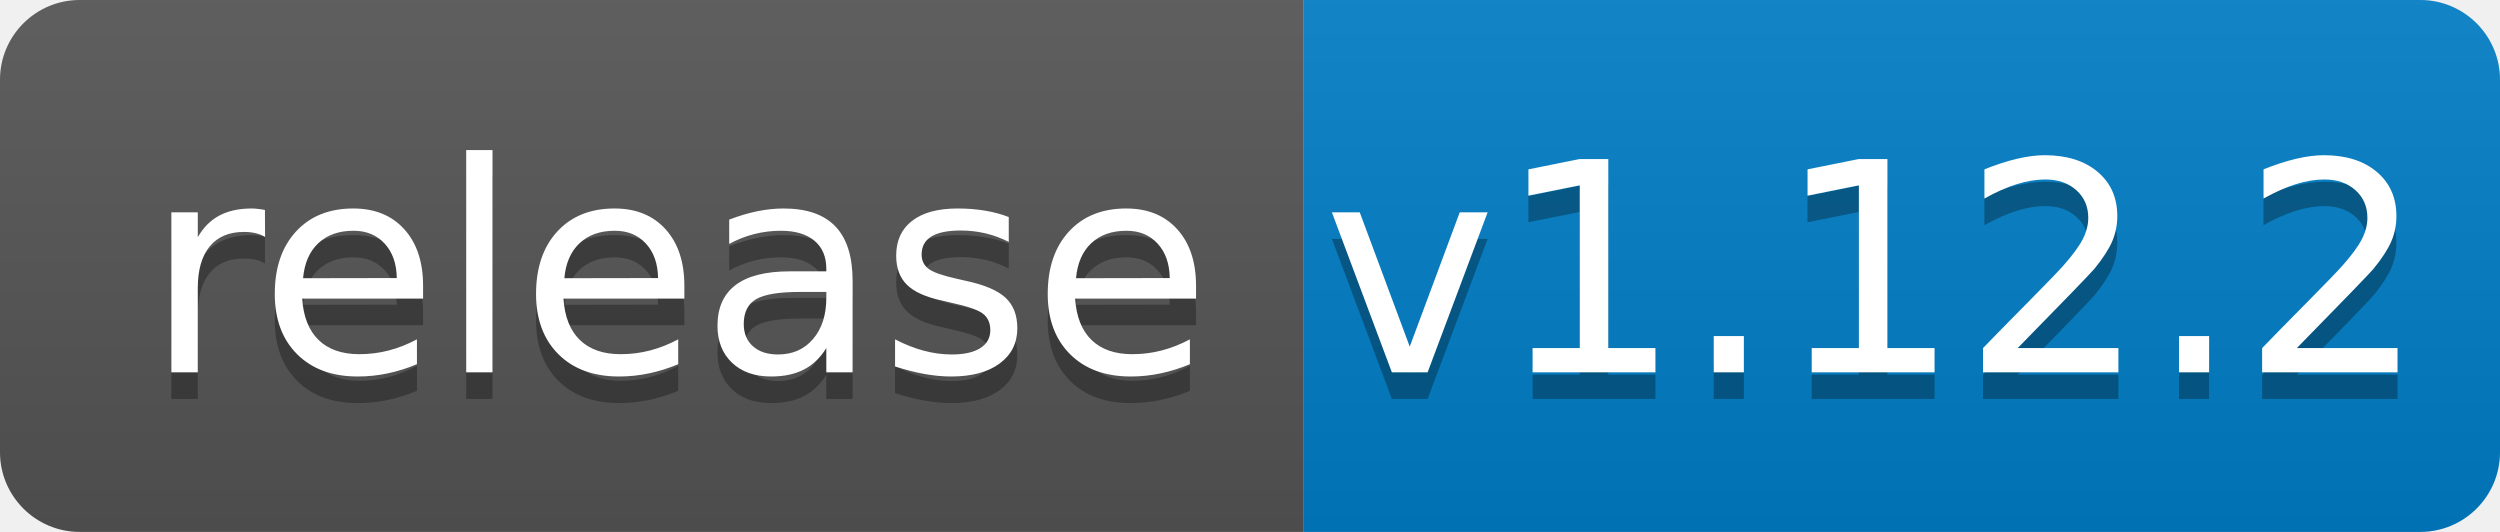
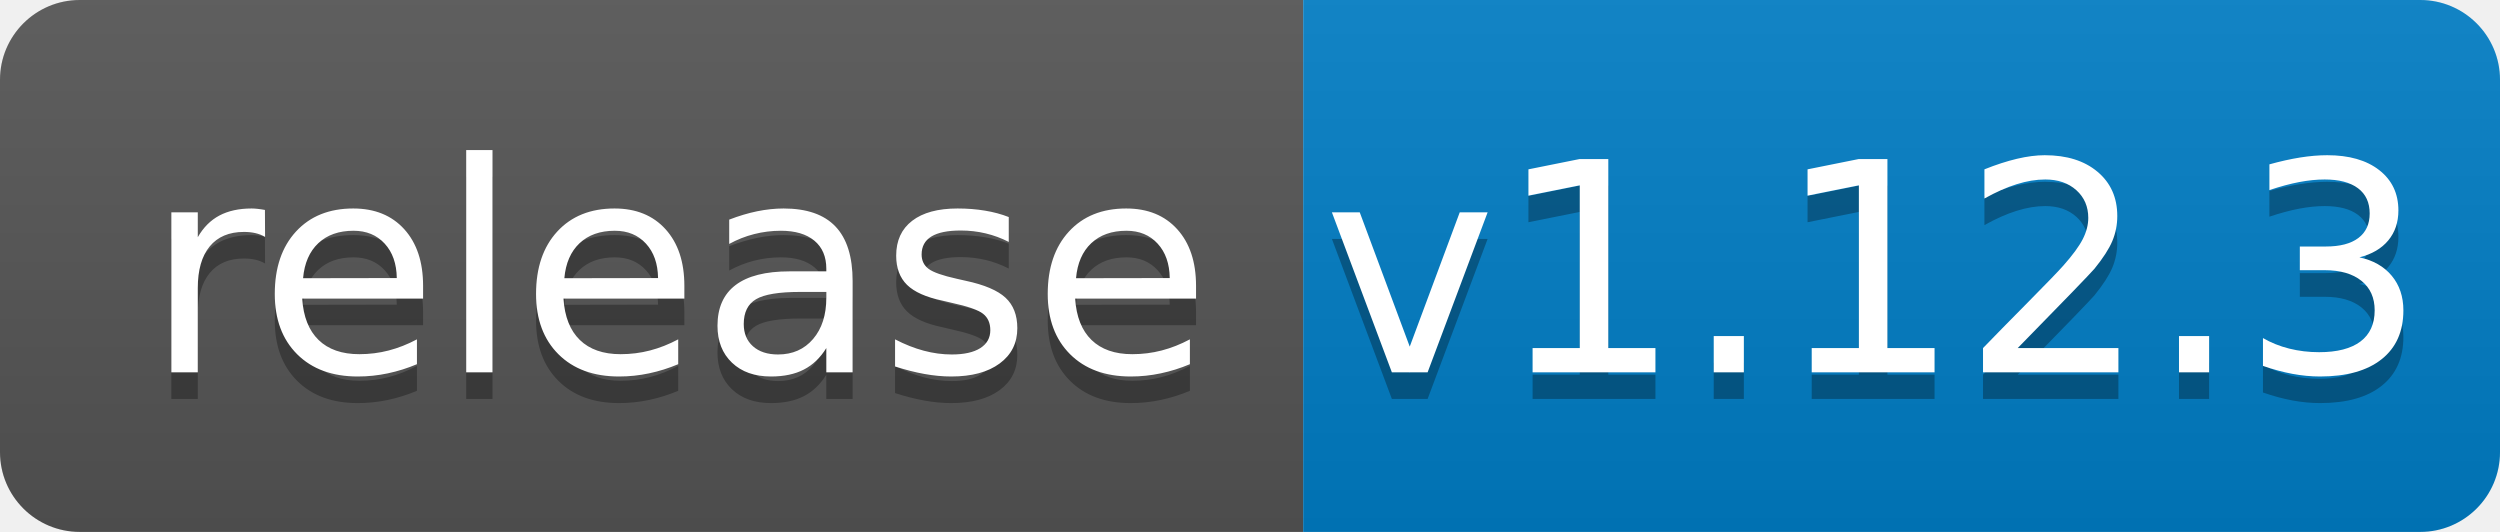
<svg xmlns="http://www.w3.org/2000/svg" width="94" height="20">
  <linearGradient id="b" x2="0" y2="100%">
    <stop offset="0" stop-color="#bbb" stop-opacity=".1" />
    <stop offset="1" stop-opacity=".1" />
  </linearGradient>
  <clipPath id="a">
    <rect width="94" height="20" rx="3" fill="#fff" />
  </clipPath>
  <g clip-path="url(#a)">
    <path fill="#555" d="M0 0h49v20H0z" />
    <path fill="#007ec6" d="M49 0h45v20H49z" />
    <path fill="url(#b)" d="M0 0h94v20H0z" />
  </g>
  <g fill="#fff" text-anchor="middle" font-family="DejaVu Sans,Verdana,Geneva,sans-serif" font-size="110">
    <text x="255" y="150" fill="#010101" fill-opacity=".3" transform="scale(.1)" textLength="390">release</text>
    <text x="255" y="140" transform="scale(.1)" textLength="390">release</text>
-     <text x="705" y="150" fill="#010101" fill-opacity=".3" transform="scale(.1)" textLength="350">v1.12.2</text>
-     <text x="705" y="140" transform="scale(.1)" textLength="350">v1.12.2</text>
+     <text x="705" y="150" fill="#010101" fill-opacity=".3" transform="scale(.1)" textLength="350">v1.12.3</text>
+     <text x="705" y="140" transform="scale(.1)" textLength="350">v1.12.3</text>
  </g>
</svg>
